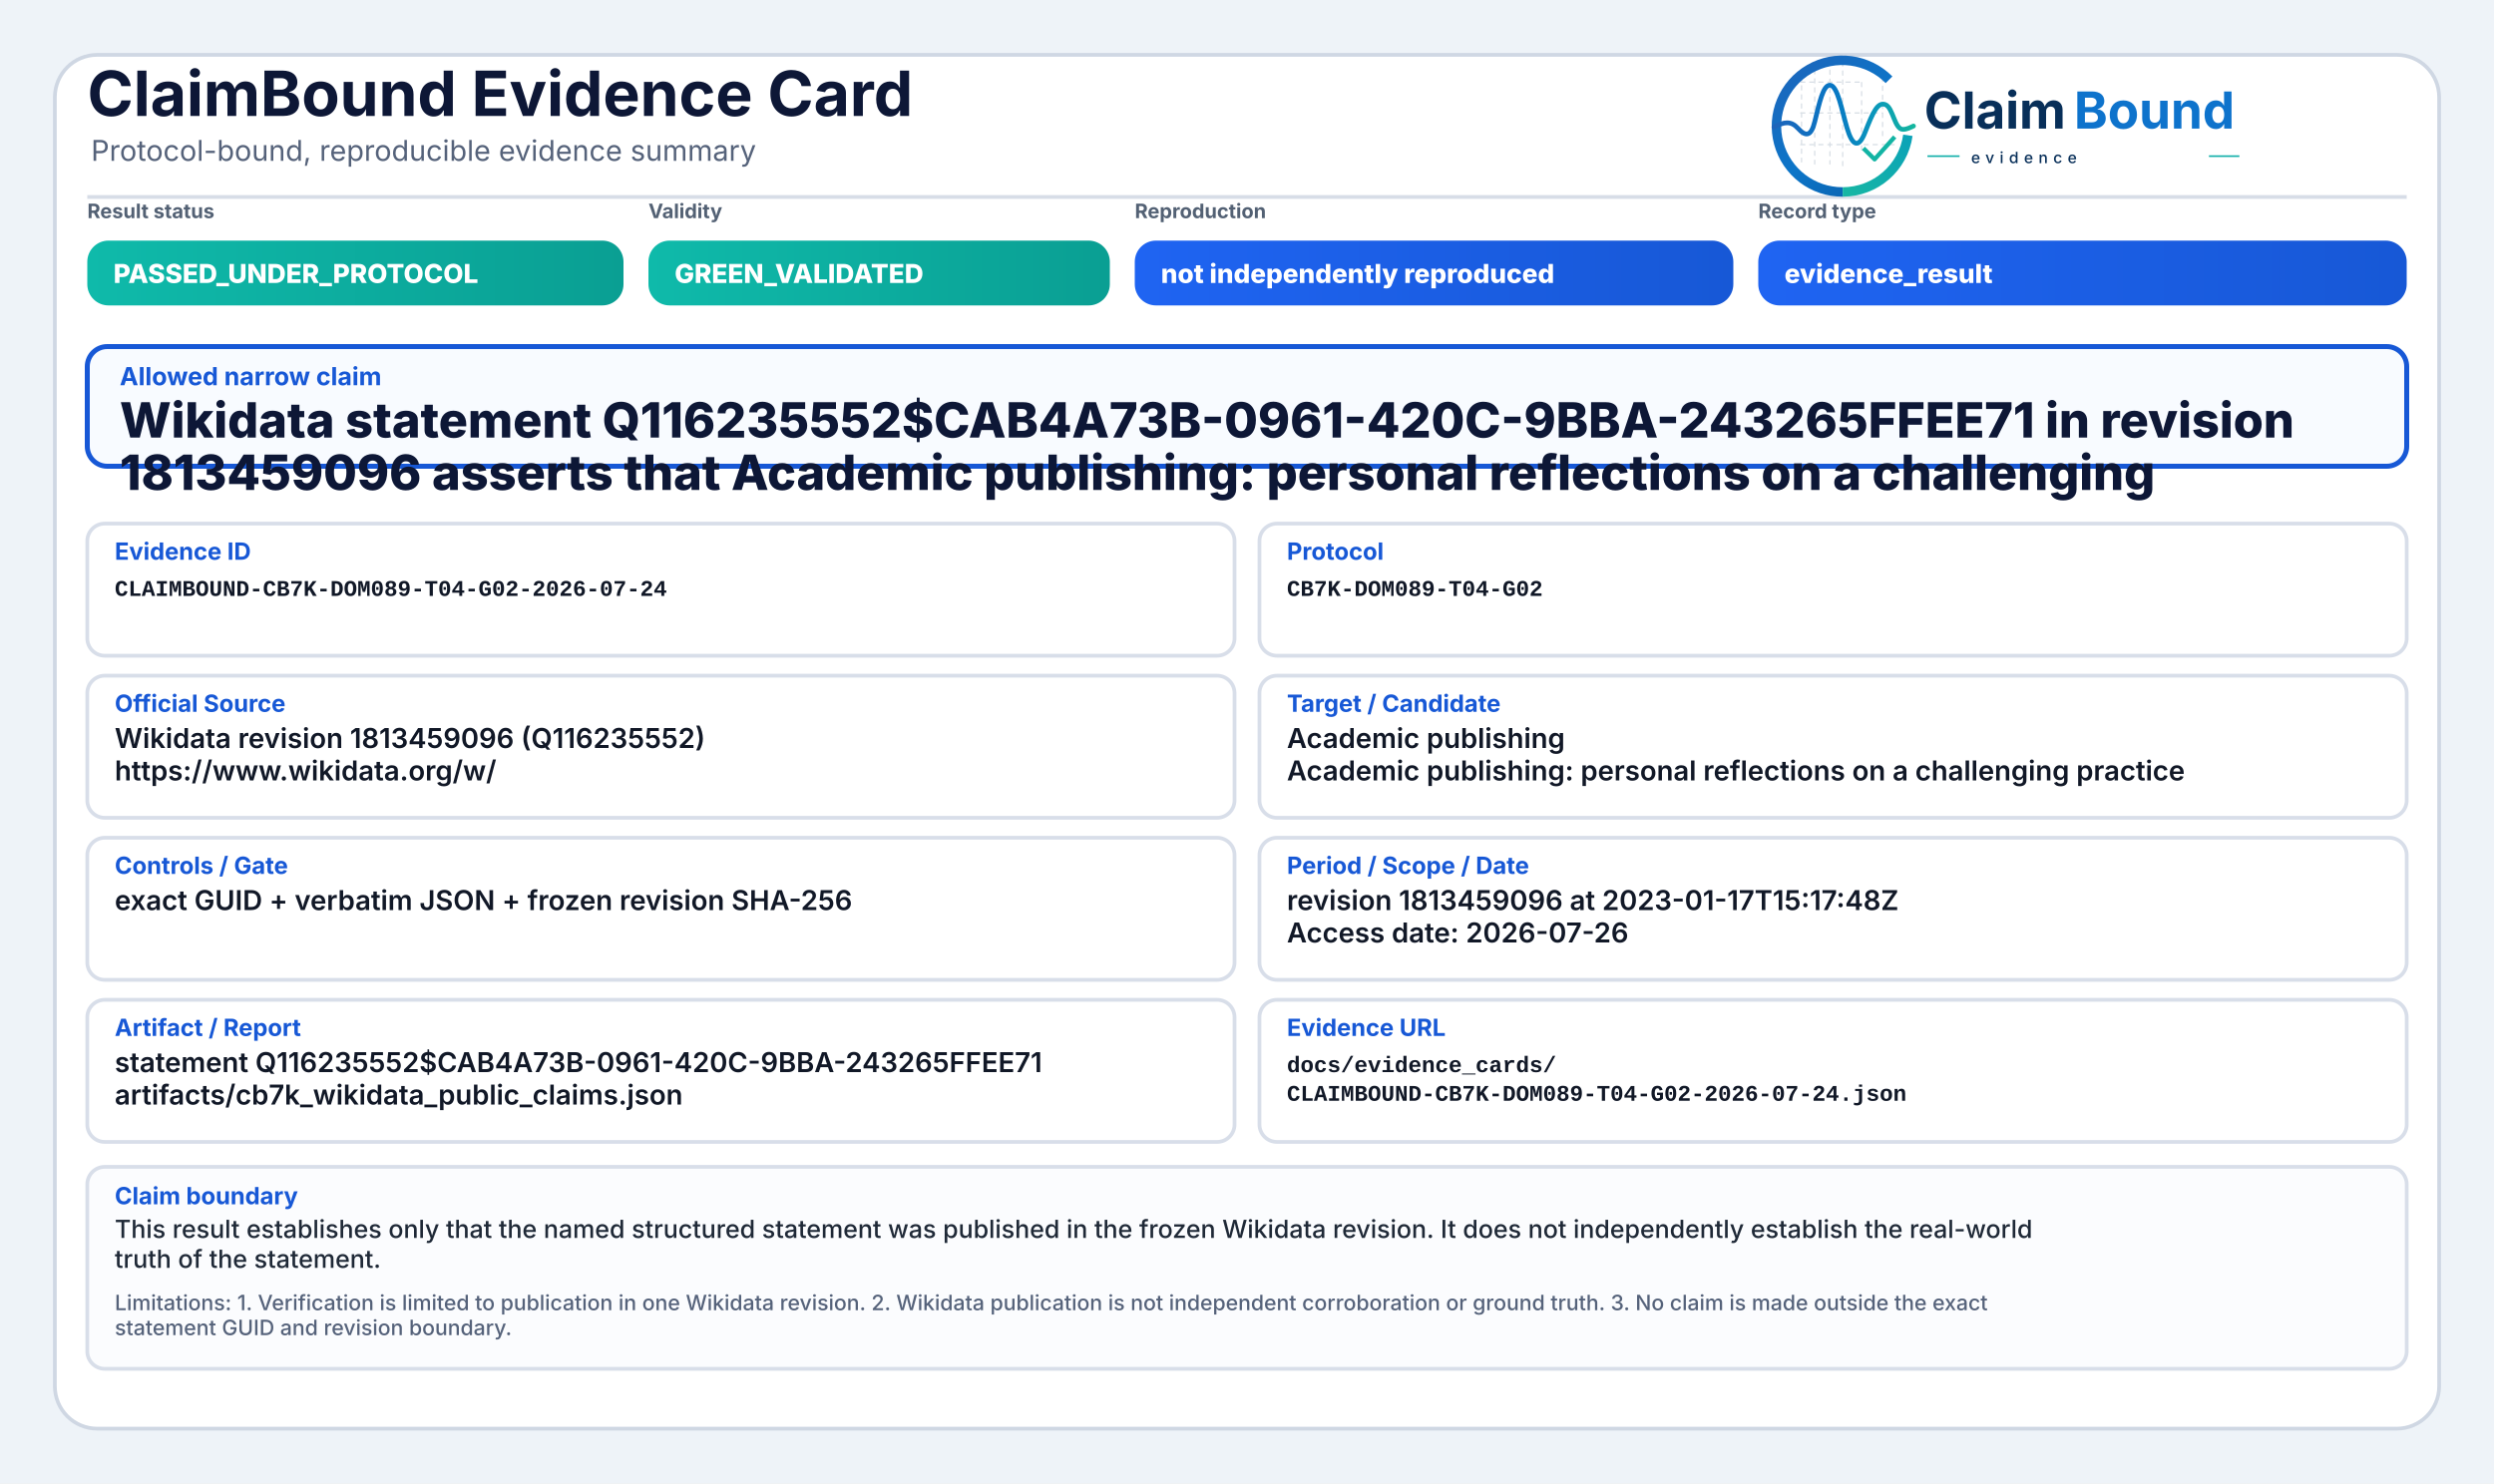
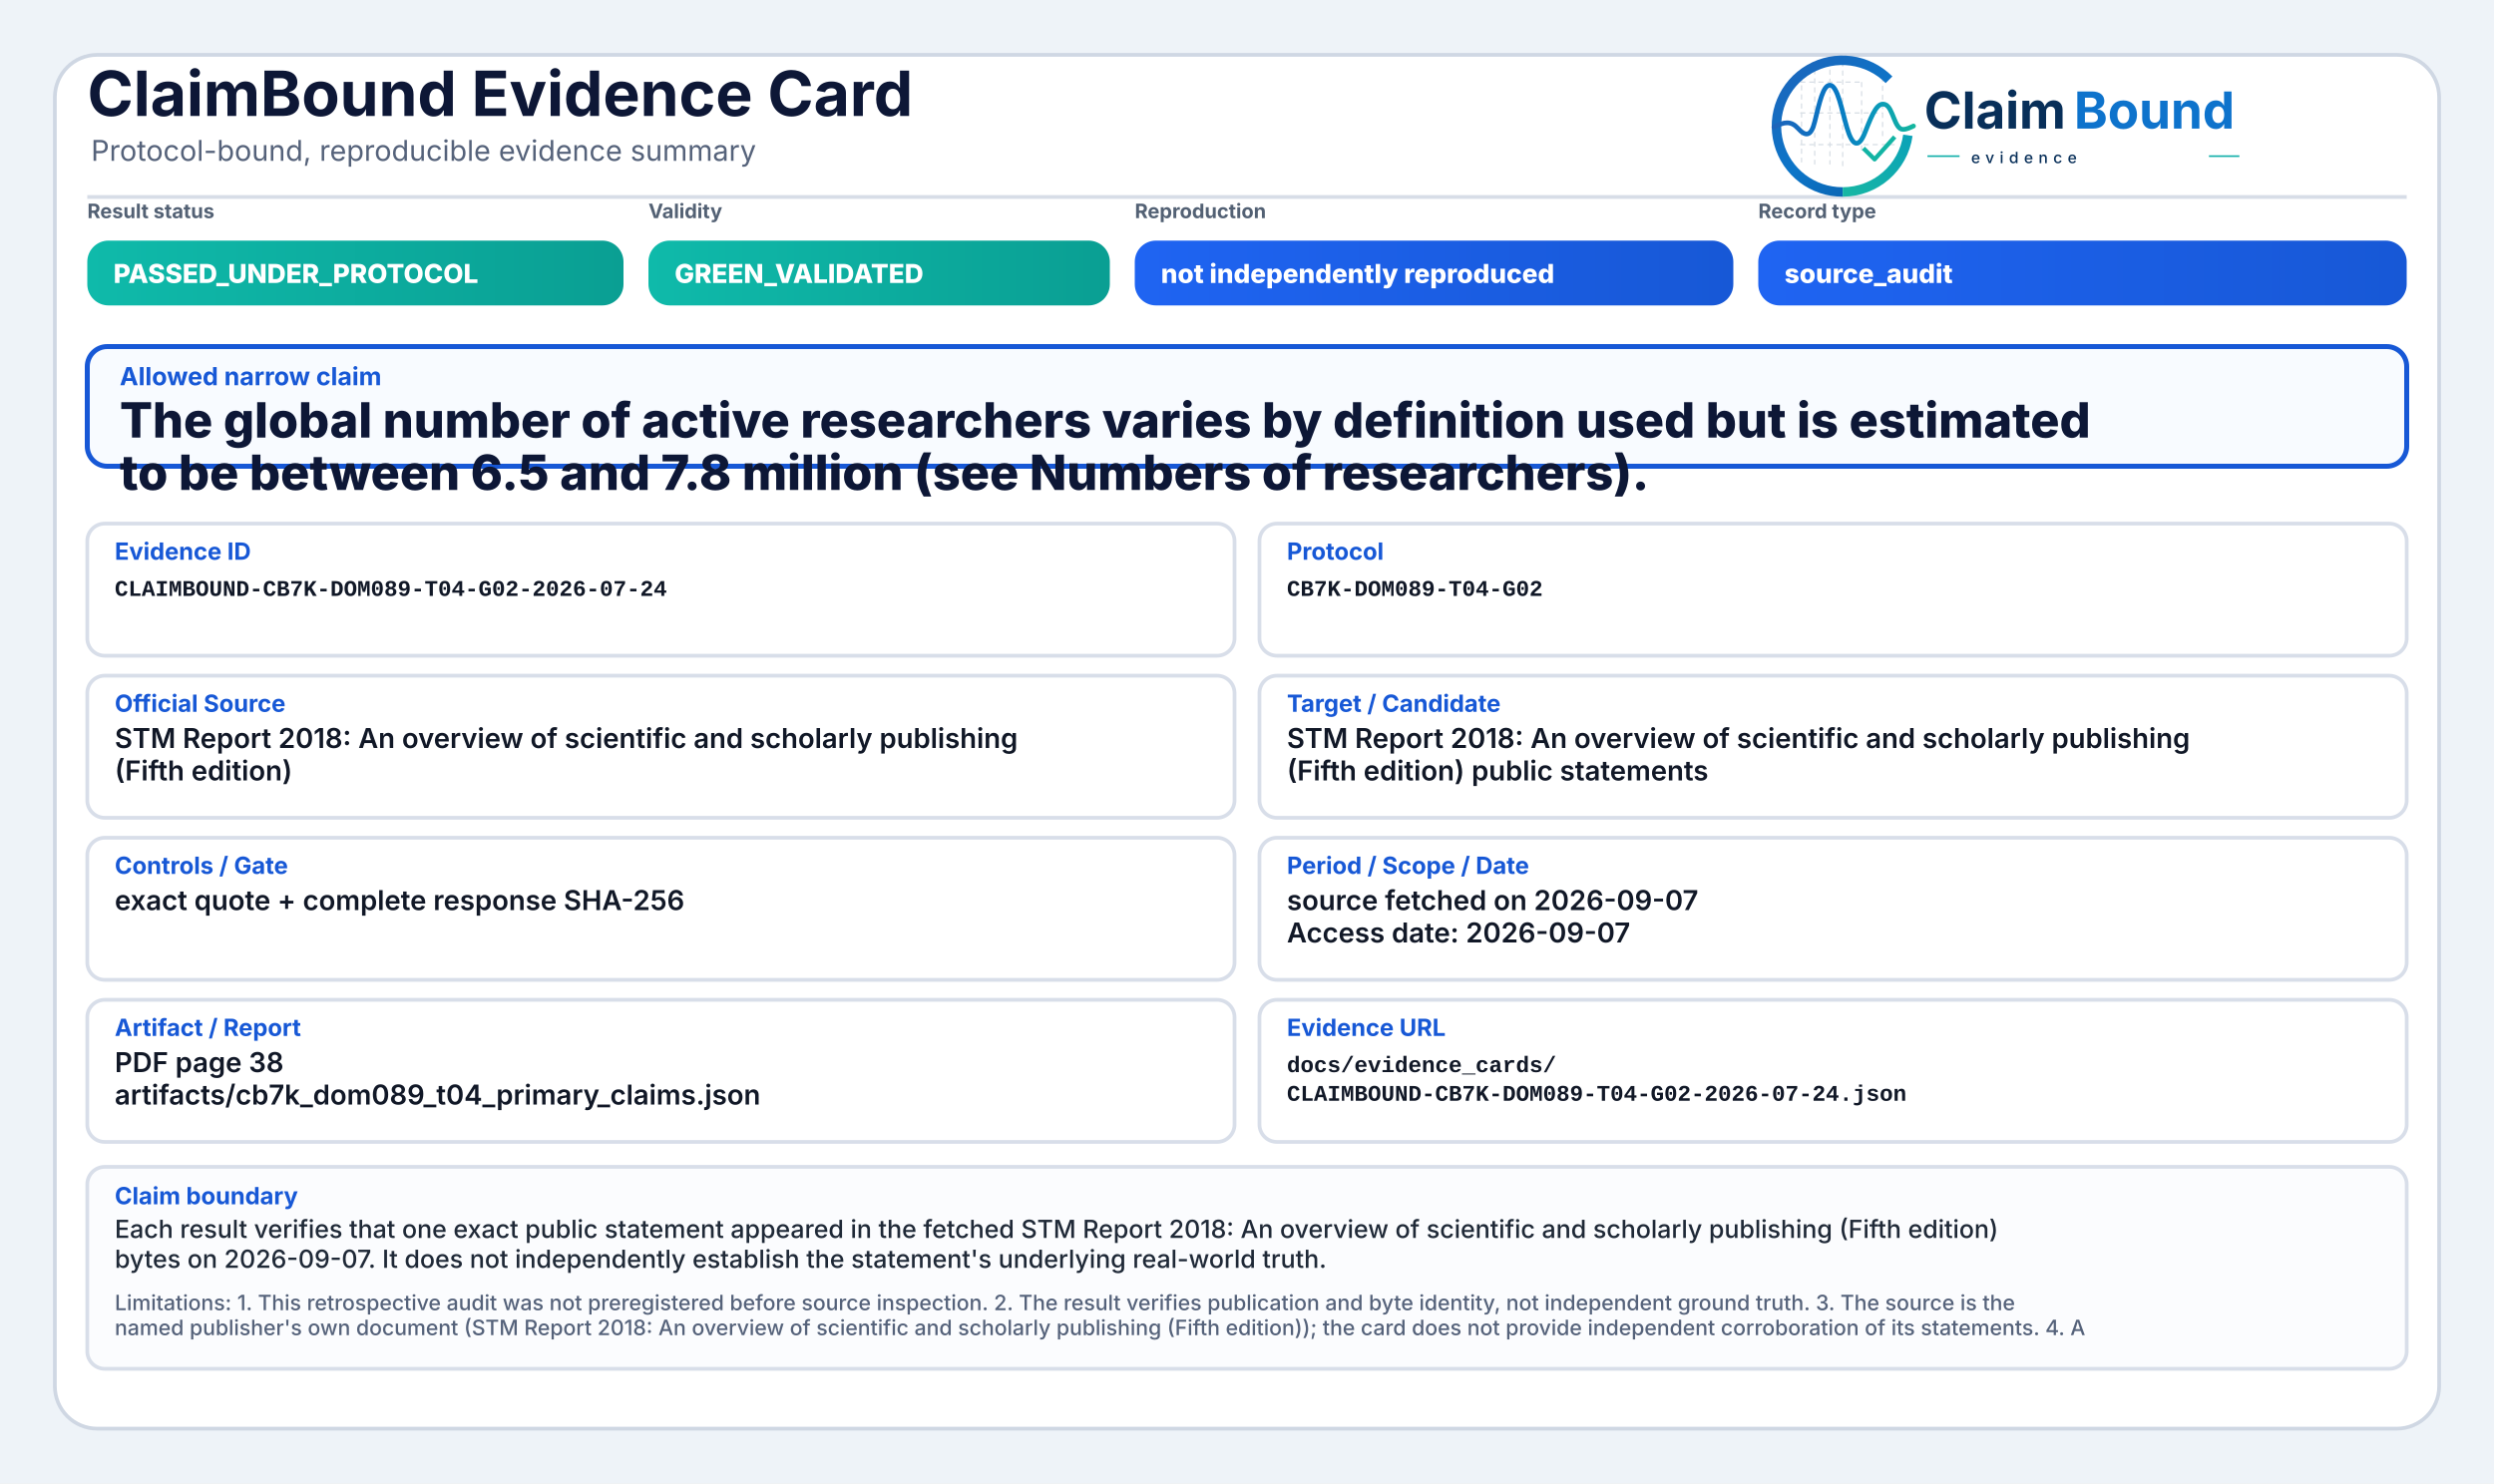
<svg xmlns="http://www.w3.org/2000/svg" width="2000" height="1190" viewBox="0 0 2000 1190" role="img" aria-label="ClaimBound Evidence Card">
  <defs>
    <linearGradient id="greenGrad" x1="0" y1="0" x2="1" y2="0">
      <stop offset="0%" stop-color="#0fbaaa" />
      <stop offset="100%" stop-color="#0a9f93" />
    </linearGradient>
    <linearGradient id="yellowGrad" x1="0" y1="0" x2="1" y2="0">
      <stop offset="0%" stop-color="#fbbf24" />
      <stop offset="100%" stop-color="#d97706" />
    </linearGradient>
    <linearGradient id="amberGrad" x1="0" y1="0" x2="1" y2="0">
      <stop offset="0%" stop-color="#f97316" />
      <stop offset="100%" stop-color="#c2410c" />
    </linearGradient>
    <linearGradient id="redGrad" x1="0" y1="0" x2="1" y2="0">
      <stop offset="0%" stop-color="#ef4444" />
      <stop offset="100%" stop-color="#b91c1c" />
    </linearGradient>
    <linearGradient id="grayGrad" x1="0" y1="0" x2="1" y2="0">
      <stop offset="0%" stop-color="#64748b" />
      <stop offset="100%" stop-color="#475569" />
    </linearGradient>
    <linearGradient id="blueGrad" x1="0" y1="0" x2="1" y2="0">
      <stop offset="0%" stop-color="#1f64f2" />
      <stop offset="100%" stop-color="#1758d6" />
    </linearGradient>
    <linearGradient id="logoRingBlue" x1="73" y1="453" x2="348" y2="793" gradientUnits="userSpaceOnUse">
      <stop offset="0" stop-color="#1E64BA" />
      <stop offset="0.55" stop-color="#0C75C8" />
      <stop offset="1" stop-color="#0A5FAB" />
    </linearGradient>
    <linearGradient id="logoRingTeal" x1="221" y1="792" x2="403" y2="594" gradientUnits="userSpaceOnUse">
      <stop offset="0" stop-color="#18B7A3" />
      <stop offset="1" stop-color="#089EBC" />
    </linearGradient>
    <linearGradient id="logoSignalGradient" x1="61" y1="628" x2="404" y2="628" gradientUnits="userSpaceOnUse">
      <stop offset="0" stop-color="#1E64BA" />
      <stop offset="0.43" stop-color="#0877C4" />
      <stop offset="0.72" stop-color="#0A97BB" />
      <stop offset="1" stop-color="#14B69E" />
    </linearGradient>
  </defs>
  <rect x="0" y="0" width="2000" height="1190" fill="#eef3f8" />
  <rect x="44" y="44" width="1912" height="1102" rx="34" fill="#ffffff" stroke="#cfd7e3" stroke-width="3" />
  <path d="M70 158 H1930" stroke="#d7dde7" stroke-width="3" />
  <text x="70" y="93" font-family="Inter, Segoe UI, Arial, sans-serif" font-size="50" font-weight="750" fill="#0d1736">ClaimBound Evidence Card</text>
  <text x="73" y="129" font-family="Inter, Segoe UI, Arial, sans-serif" font-size="23" font-weight="400" fill="#55627a">Protocol-bound, reproducible evidence summary</text>
  <g aria-label="ClaimBound evidence logo" transform="translate(1415,52) scale(0.33) translate(-40,-478)">
    <g stroke-linecap="butt" stroke-linejoin="round">
      <g stroke="#CBD3DC" stroke-width="3.2" stroke-linecap="round" stroke-dasharray="10 12" opacity="0.72">
        <path d="M130 507V714" />
        <path d="M162 490V719" />
        <path d="M199 491V719" />
        <path d="M230 471V726" />
        <path d="M276 521V690" />
        <path d="M327 508V650" />
        <path d="M128 520H277" />
        <path d="M128 595H327" />
        <path d="M128 672H355" />
      </g>
      <path d="M342.6 514.3A160 160 0 1 0 230 787" fill="none" stroke="url(#logoRingBlue)" stroke-width="23" />
      <path d="M230 787A160 160 0 0 0 388.4 649.3" fill="none" stroke="url(#logoRingTeal)" stroke-width="23" />
      <path d="M63 629.5C87 616.4 104.3 613.6 121.2 632.2C140.7 653.8 153.4 651.6 162.1 616.2C173.8 568.5 182.5 527.5 198.9 527.5C217.5 527.5 228.4 590.6 240.3 630.8C253.4 675.4 268.6 682.8 284.6 641.5C303.5 592.9 315.2 567.6 333.7 574.7C352.6 582 355.7 635.1 376.6 634.9C386.2 634.8 394 630.4 402 626.8" fill="none" stroke="url(#logoSignalGradient)" stroke-width="11.5" stroke-linecap="round" />
      <path d="M284 684.5L307.5 707.7L353 657" fill="none" stroke="#12B4A4" stroke-width="10.5" stroke-linecap="square" />
    </g>
    <text x="428" y="633" font-family="Inter, Segoe UI, Arial, sans-serif" font-size="124" font-weight="750" fill="#082F59" text-rendering="geometricPrecision">Claim</text>
    <text x="792" y="633" font-family="Inter, Segoe UI, Arial, sans-serif" font-size="124" font-weight="750" fill="#0E73CC" text-rendering="geometricPrecision">Bound</text>
    <line x1="436" y1="700" x2="514" y2="700" stroke="#11AFA9" stroke-width="4" />
    <text x="542" y="717" font-family="Inter, Segoe UI, Arial, sans-serif" font-size="38" font-weight="500" letter-spacing="13" fill="#082F59">evidence</text>
    <line x1="1120" y1="700" x2="1194" y2="700" stroke="#11AFA9" stroke-width="4" />
  </g>
  <text x="70" y="175" font-family="Inter, Segoe UI, Arial, sans-serif" font-size="16" font-weight="650" fill="#536174">Result status</text>
  <rect x="70" y="193" width="430" height="52" rx="17" fill="url(#greenGrad)" />
  <text x="91" y="227" font-family="Inter, Segoe UI, Arial, sans-serif" font-size="21" font-weight="800" fill="#ffffff">PASSED_UNDER_PROTOCOL</text>
  <text x="520" y="175" font-family="Inter, Segoe UI, Arial, sans-serif" font-size="16" font-weight="650" fill="#536174">Validity</text>
  <rect x="520" y="193" width="370" height="52" rx="17" fill="url(#greenGrad)" />
  <text x="541" y="227" font-family="Inter, Segoe UI, Arial, sans-serif" font-size="21" font-weight="800" fill="#ffffff">GREEN_VALIDATED</text>
  <text x="910" y="175" font-family="Inter, Segoe UI, Arial, sans-serif" font-size="16" font-weight="650" fill="#536174">Reproduction</text>
  <rect x="910" y="193" width="480" height="52" rx="17" fill="url(#blueGrad)" />
  <text x="931" y="227" font-family="Inter, Segoe UI, Arial, sans-serif" font-size="21" font-weight="800" fill="#ffffff">not independently reproduced</text>
  <text x="1410" y="175" font-family="Inter, Segoe UI, Arial, sans-serif" font-size="16" font-weight="650" fill="#536174">Record type</text>
  <rect x="1410" y="193" width="520" height="52" rx="17" fill="url(#blueGrad)" />
-   <text x="1431" y="227" font-family="Inter, Segoe UI, Arial, sans-serif" font-size="21" font-weight="800" fill="#ffffff">evidence_result</text>
+   <text x="1431" y="227" font-family="Inter, Segoe UI, Arial, sans-serif" font-size="21" font-weight="800" fill="#ffffff">source_audit</text>
  <rect x="70" y="278" width="1860" height="96" rx="16" fill="#f8fbff" stroke="#1758d6" stroke-width="4" />
  <text x="96" y="309" font-family="Inter, Segoe UI, Arial, sans-serif" font-size="20" font-weight="750" fill="#1758d6">Allowed narrow claim</text>
-   <text x="96" y="351" font-family="Inter, Segoe UI, Arial, sans-serif" font-size="39" font-weight="800" fill="#0d1736">Wikidata statement Q116235552$CAB4A73B-0961-420C-9BBA-243265FFEE71 in revision</text>
-   <text x="96" y="393" font-family="Inter, Segoe UI, Arial, sans-serif" font-size="39" font-weight="800" fill="#0d1736">1813459096 asserts that Academic publishing: personal reflections on a challenging</text>
+   <text x="96" y="351" font-family="Inter, Segoe UI, Arial, sans-serif" font-size="39" font-weight="800" fill="#0d1736">The global number of active researchers varies by definition used but is estimated</text>
+   <text x="96" y="393" font-family="Inter, Segoe UI, Arial, sans-serif" font-size="39" font-weight="800" fill="#0d1736">to be between 6.5 and 7.8 million (see Numbers of researchers).</text>
  <rect x="70" y="420" width="920" height="106" rx="14" fill="#ffffff" stroke="#d8dee9" stroke-width="3" />
  <text x="92" y="449" font-family="Inter, Segoe UI, Arial, sans-serif" font-size="19" font-weight="750" fill="#1758d6">Evidence ID</text>
  <text x="92" y="478" font-family="SFMono-Regular, Consolas, Liberation Mono, monospace" font-size="18" font-weight="600" fill="#111827">CLAIMBOUND-CB7K-DOM089-T04-G02-2026-07-24</text>
  <rect x="1010" y="420" width="920" height="106" rx="14" fill="#ffffff" stroke="#d8dee9" stroke-width="3" />
  <text x="1032" y="449" font-family="Inter, Segoe UI, Arial, sans-serif" font-size="19" font-weight="750" fill="#1758d6">Protocol</text>
  <text x="1032" y="478" font-family="SFMono-Regular, Consolas, Liberation Mono, monospace" font-size="18" font-weight="600" fill="#111827">CB7K-DOM089-T04-G02</text>
  <rect x="70" y="542" width="920" height="114" rx="14" fill="#ffffff" stroke="#d8dee9" stroke-width="3" />
  <text x="92" y="571" font-family="Inter, Segoe UI, Arial, sans-serif" font-size="19" font-weight="750" fill="#1758d6">Official Source</text>
-   <text x="92" y="600" font-family="Inter, Segoe UI, Arial, sans-serif" font-size="22" font-weight="600" fill="#111827">Wikidata revision 1813459096 (Q116235552)</text>
-   <text x="92" y="626" font-family="Inter, Segoe UI, Arial, sans-serif" font-size="22" font-weight="600" fill="#111827">https://www.wikidata.org/w/</text>
+   <text x="92" y="600" font-family="Inter, Segoe UI, Arial, sans-serif" font-size="22" font-weight="600" fill="#111827">STM Report 2018: An overview of scientific and scholarly publishing</text>
+   <text x="92" y="626" font-family="Inter, Segoe UI, Arial, sans-serif" font-size="22" font-weight="600" fill="#111827">(Fifth edition)</text>
  <rect x="1010" y="542" width="920" height="114" rx="14" fill="#ffffff" stroke="#d8dee9" stroke-width="3" />
  <text x="1032" y="571" font-family="Inter, Segoe UI, Arial, sans-serif" font-size="19" font-weight="750" fill="#1758d6">Target / Candidate</text>
-   <text x="1032" y="600" font-family="Inter, Segoe UI, Arial, sans-serif" font-size="22" font-weight="600" fill="#111827">Academic publishing</text>
-   <text x="1032" y="626" font-family="Inter, Segoe UI, Arial, sans-serif" font-size="22" font-weight="600" fill="#111827">Academic publishing: personal reflections on a challenging practice</text>
+   <text x="1032" y="600" font-family="Inter, Segoe UI, Arial, sans-serif" font-size="22" font-weight="600" fill="#111827">STM Report 2018: An overview of scientific and scholarly publishing</text>
+   <text x="1032" y="626" font-family="Inter, Segoe UI, Arial, sans-serif" font-size="22" font-weight="600" fill="#111827">(Fifth edition) public statements</text>
  <rect x="70" y="672" width="920" height="114" rx="14" fill="#ffffff" stroke="#d8dee9" stroke-width="3" />
  <text x="92" y="701" font-family="Inter, Segoe UI, Arial, sans-serif" font-size="19" font-weight="750" fill="#1758d6">Controls / Gate</text>
-   <text x="92" y="730" font-family="Inter, Segoe UI, Arial, sans-serif" font-size="22" font-weight="600" fill="#111827">exact GUID + verbatim JSON + frozen revision SHA-256</text>
+   <text x="92" y="730" font-family="Inter, Segoe UI, Arial, sans-serif" font-size="22" font-weight="600" fill="#111827">exact quote + complete response SHA-256</text>
  <rect x="1010" y="672" width="920" height="114" rx="14" fill="#ffffff" stroke="#d8dee9" stroke-width="3" />
  <text x="1032" y="701" font-family="Inter, Segoe UI, Arial, sans-serif" font-size="19" font-weight="750" fill="#1758d6">Period / Scope / Date</text>
-   <text x="1032" y="730" font-family="Inter, Segoe UI, Arial, sans-serif" font-size="22" font-weight="600" fill="#111827">revision 1813459096 at 2023-01-17T15:17:48Z</text>
-   <text x="1032" y="756" font-family="Inter, Segoe UI, Arial, sans-serif" font-size="22" font-weight="600" fill="#111827">Access date: 2026-07-26</text>
+   <text x="1032" y="730" font-family="Inter, Segoe UI, Arial, sans-serif" font-size="22" font-weight="600" fill="#111827">source fetched on 2026-09-07</text>
+   <text x="1032" y="756" font-family="Inter, Segoe UI, Arial, sans-serif" font-size="22" font-weight="600" fill="#111827">Access date: 2026-09-07</text>
  <rect x="70" y="802" width="920" height="114" rx="14" fill="#ffffff" stroke="#d8dee9" stroke-width="3" />
  <text x="92" y="831" font-family="Inter, Segoe UI, Arial, sans-serif" font-size="19" font-weight="750" fill="#1758d6">Artifact / Report</text>
-   <text x="92" y="860" font-family="Inter, Segoe UI, Arial, sans-serif" font-size="22" font-weight="600" fill="#111827">statement Q116235552$CAB4A73B-0961-420C-9BBA-243265FFEE71</text>
-   <text x="92" y="886" font-family="Inter, Segoe UI, Arial, sans-serif" font-size="22" font-weight="600" fill="#111827">artifacts/cb7k_wikidata_public_claims.json</text>
+   <text x="92" y="860" font-family="Inter, Segoe UI, Arial, sans-serif" font-size="22" font-weight="600" fill="#111827">PDF page 38</text>
+   <text x="92" y="886" font-family="Inter, Segoe UI, Arial, sans-serif" font-size="22" font-weight="600" fill="#111827">artifacts/cb7k_dom089_t04_primary_claims.json</text>
  <rect x="1010" y="802" width="920" height="114" rx="14" fill="#ffffff" stroke="#d8dee9" stroke-width="3" />
  <text x="1032" y="831" font-family="Inter, Segoe UI, Arial, sans-serif" font-size="19" font-weight="750" fill="#1758d6">Evidence URL</text>
  <text x="1032" y="860" font-family="SFMono-Regular, Consolas, Liberation Mono, monospace" font-size="18" font-weight="600" fill="#111827">docs/evidence_cards/</text>
  <text x="1032" y="883" font-family="SFMono-Regular, Consolas, Liberation Mono, monospace" font-size="18" font-weight="600" fill="#111827">CLAIMBOUND-CB7K-DOM089-T04-G02-2026-07-24.json</text>
  <rect x="70" y="936" width="1860" height="162" rx="14" fill="#fbfcfe" stroke="#d8dee9" stroke-width="3" />
  <text x="92" y="966" font-family="Inter, Segoe UI, Arial, sans-serif" font-size="19" font-weight="750" fill="#1758d6">Claim boundary</text>
-   <text x="92" y="993" font-family="Inter, Segoe UI, Arial, sans-serif" font-size="20" font-weight="500" fill="#1f2937">This result establishes only that the named structured statement was published in the frozen Wikidata revision. It does not independently establish the real-world</text>
-   <text x="92" y="1017" font-family="Inter, Segoe UI, Arial, sans-serif" font-size="20" font-weight="500" fill="#1f2937">truth of the statement.</text>
-   <text x="92" y="1051" font-family="Inter, Segoe UI, Arial, sans-serif" font-size="17" font-weight="500" fill="#55627a">Limitations: 1. Verification is limited to publication in one Wikidata revision. 2. Wikidata publication is not independent corroboration or ground truth. 3. No claim is made outside the exact</text>
-   <text x="92" y="1071" font-family="Inter, Segoe UI, Arial, sans-serif" font-size="17" font-weight="500" fill="#55627a">statement GUID and revision boundary.</text>
+   <text x="92" y="993" font-family="Inter, Segoe UI, Arial, sans-serif" font-size="20" font-weight="500" fill="#1f2937">Each result verifies that one exact public statement appeared in the fetched STM Report 2018: An overview of scientific and scholarly publishing (Fifth edition)</text>
+   <text x="92" y="1017" font-family="Inter, Segoe UI, Arial, sans-serif" font-size="20" font-weight="500" fill="#1f2937">bytes on 2026-09-07. It does not independently establish the statement's underlying real-world truth.</text>
+   <text x="92" y="1051" font-family="Inter, Segoe UI, Arial, sans-serif" font-size="17" font-weight="500" fill="#55627a">Limitations: 1. This retrospective audit was not preregistered before source inspection. 2. The result verifies publication and byte identity, not independent ground truth. 3. The source is the</text>
+   <text x="92" y="1071" font-family="Inter, Segoe UI, Arial, sans-serif" font-size="17" font-weight="500" fill="#55627a">named publisher's own document (STM Report 2018: An overview of scientific and scholarly publishing (Fifth edition)); the card does not provide independent corroboration of its statements. 4. A</text>
</svg>
